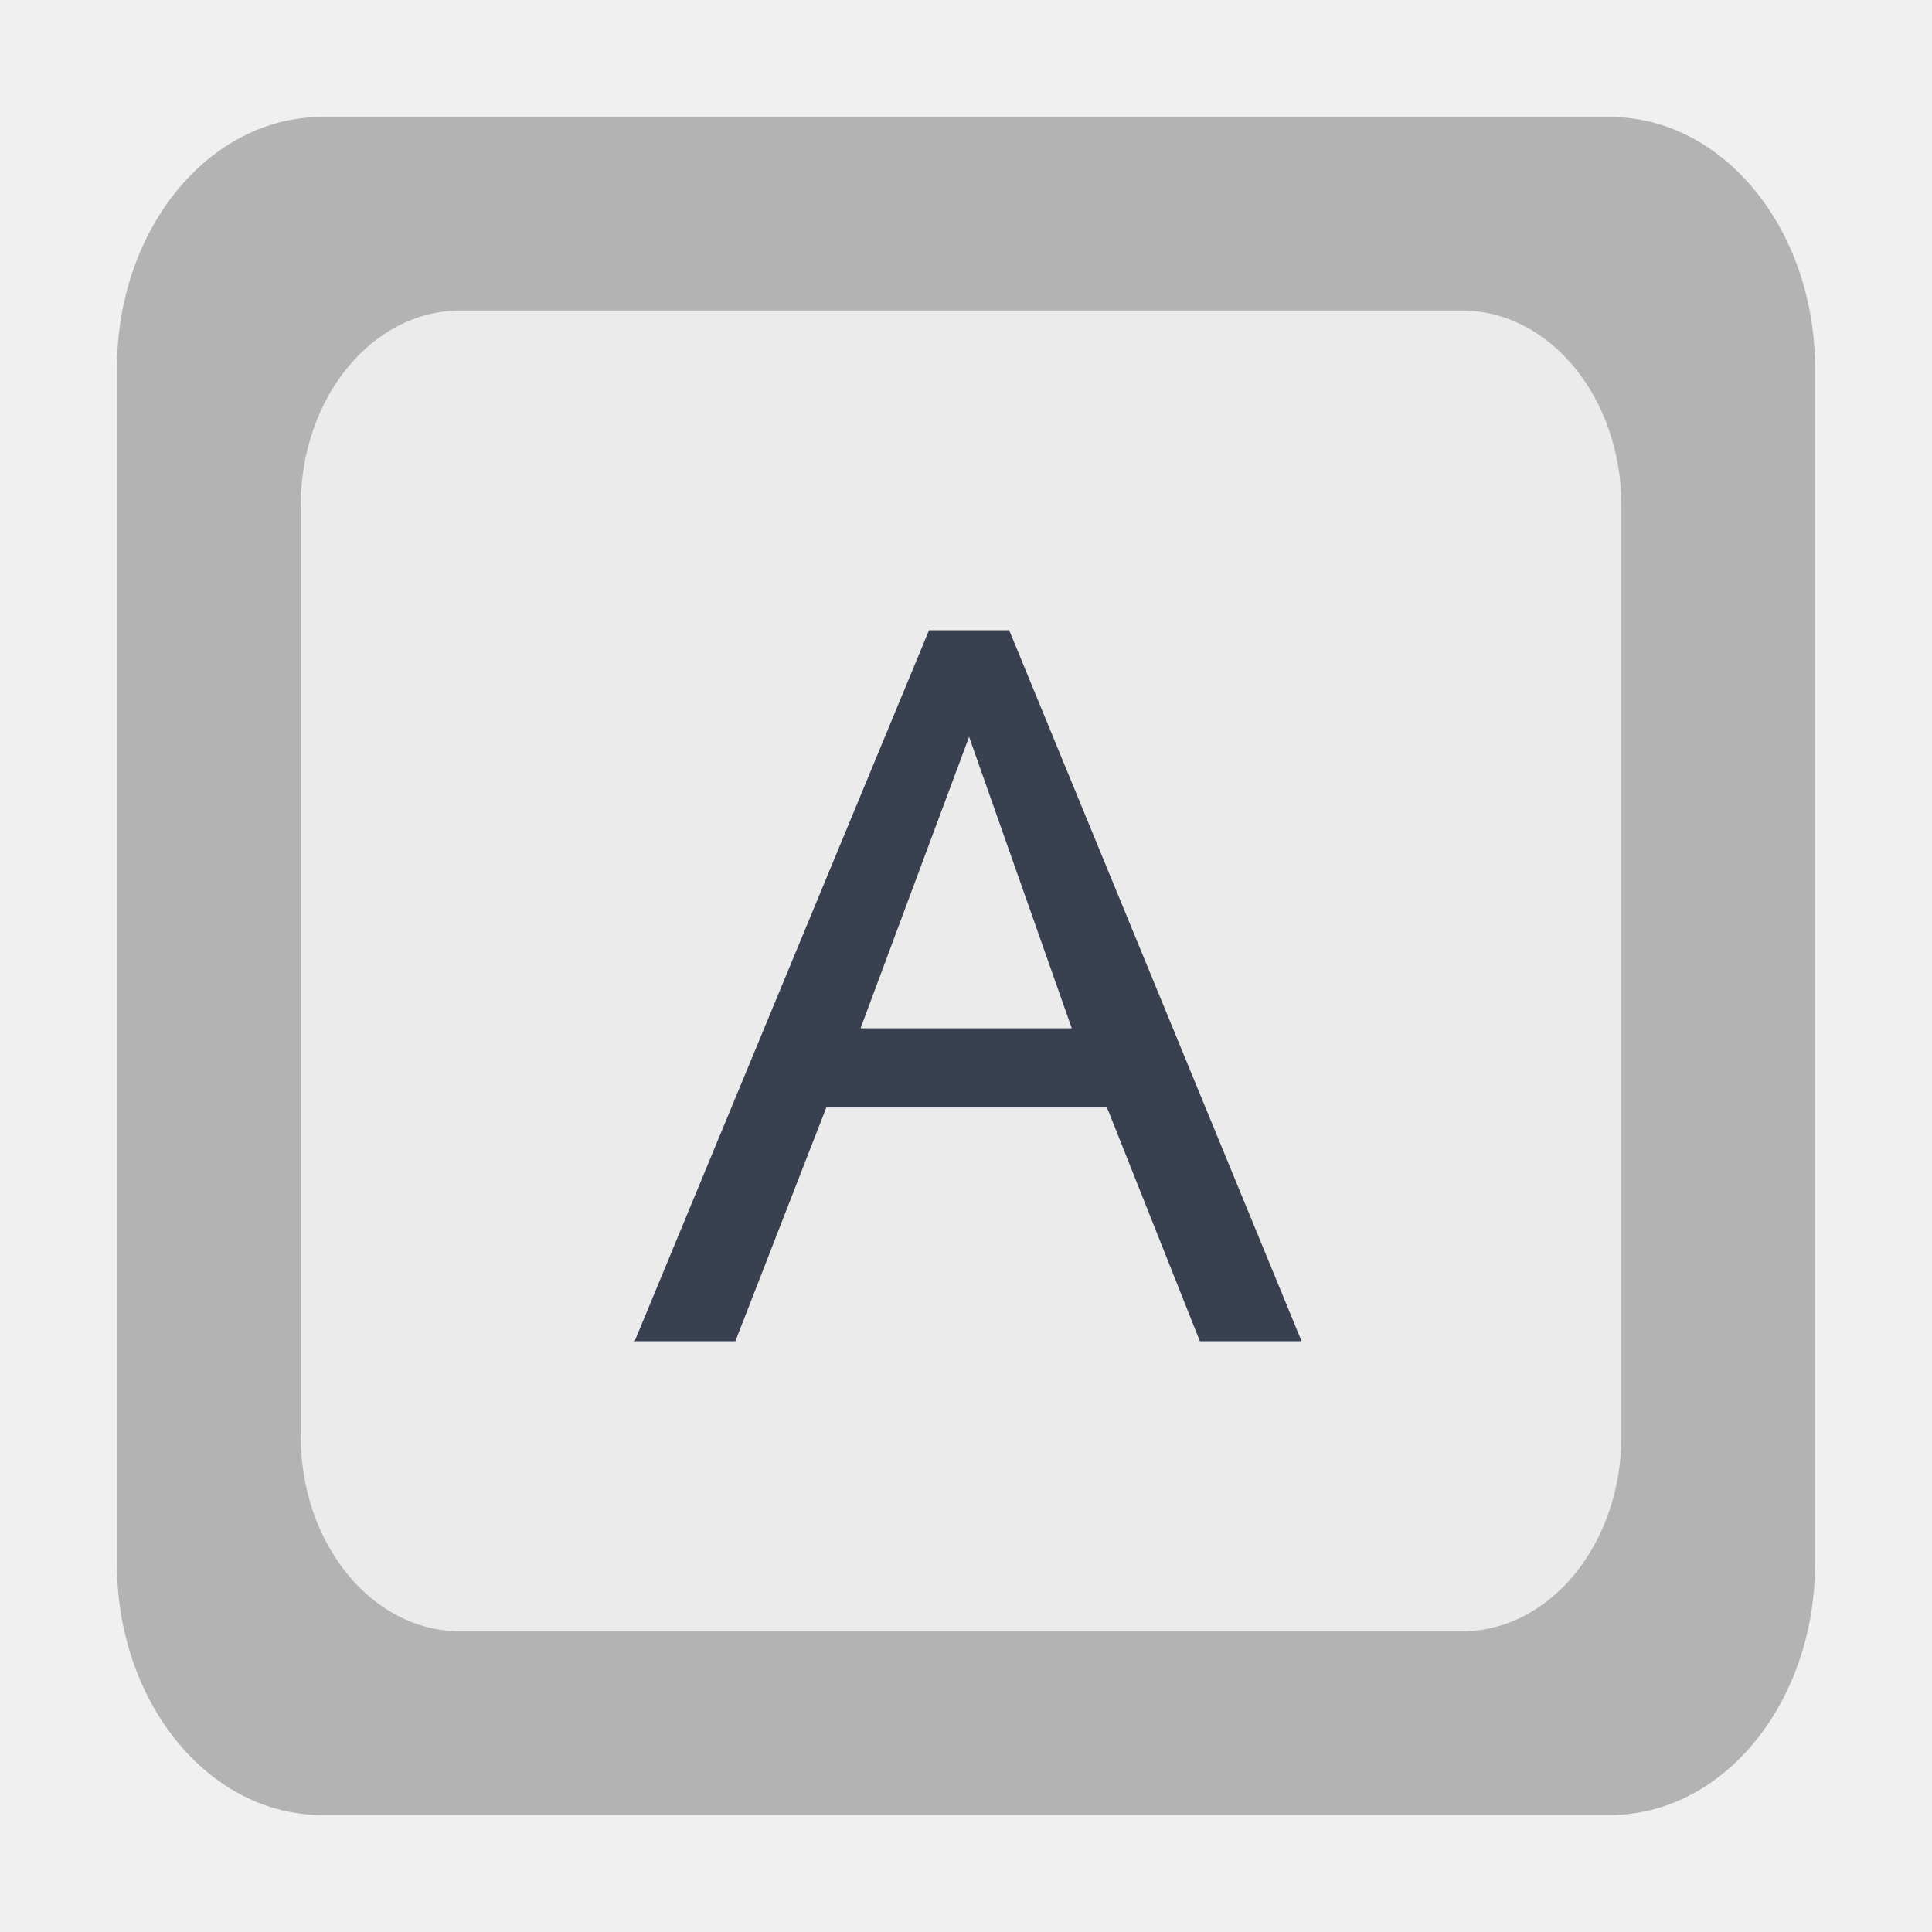
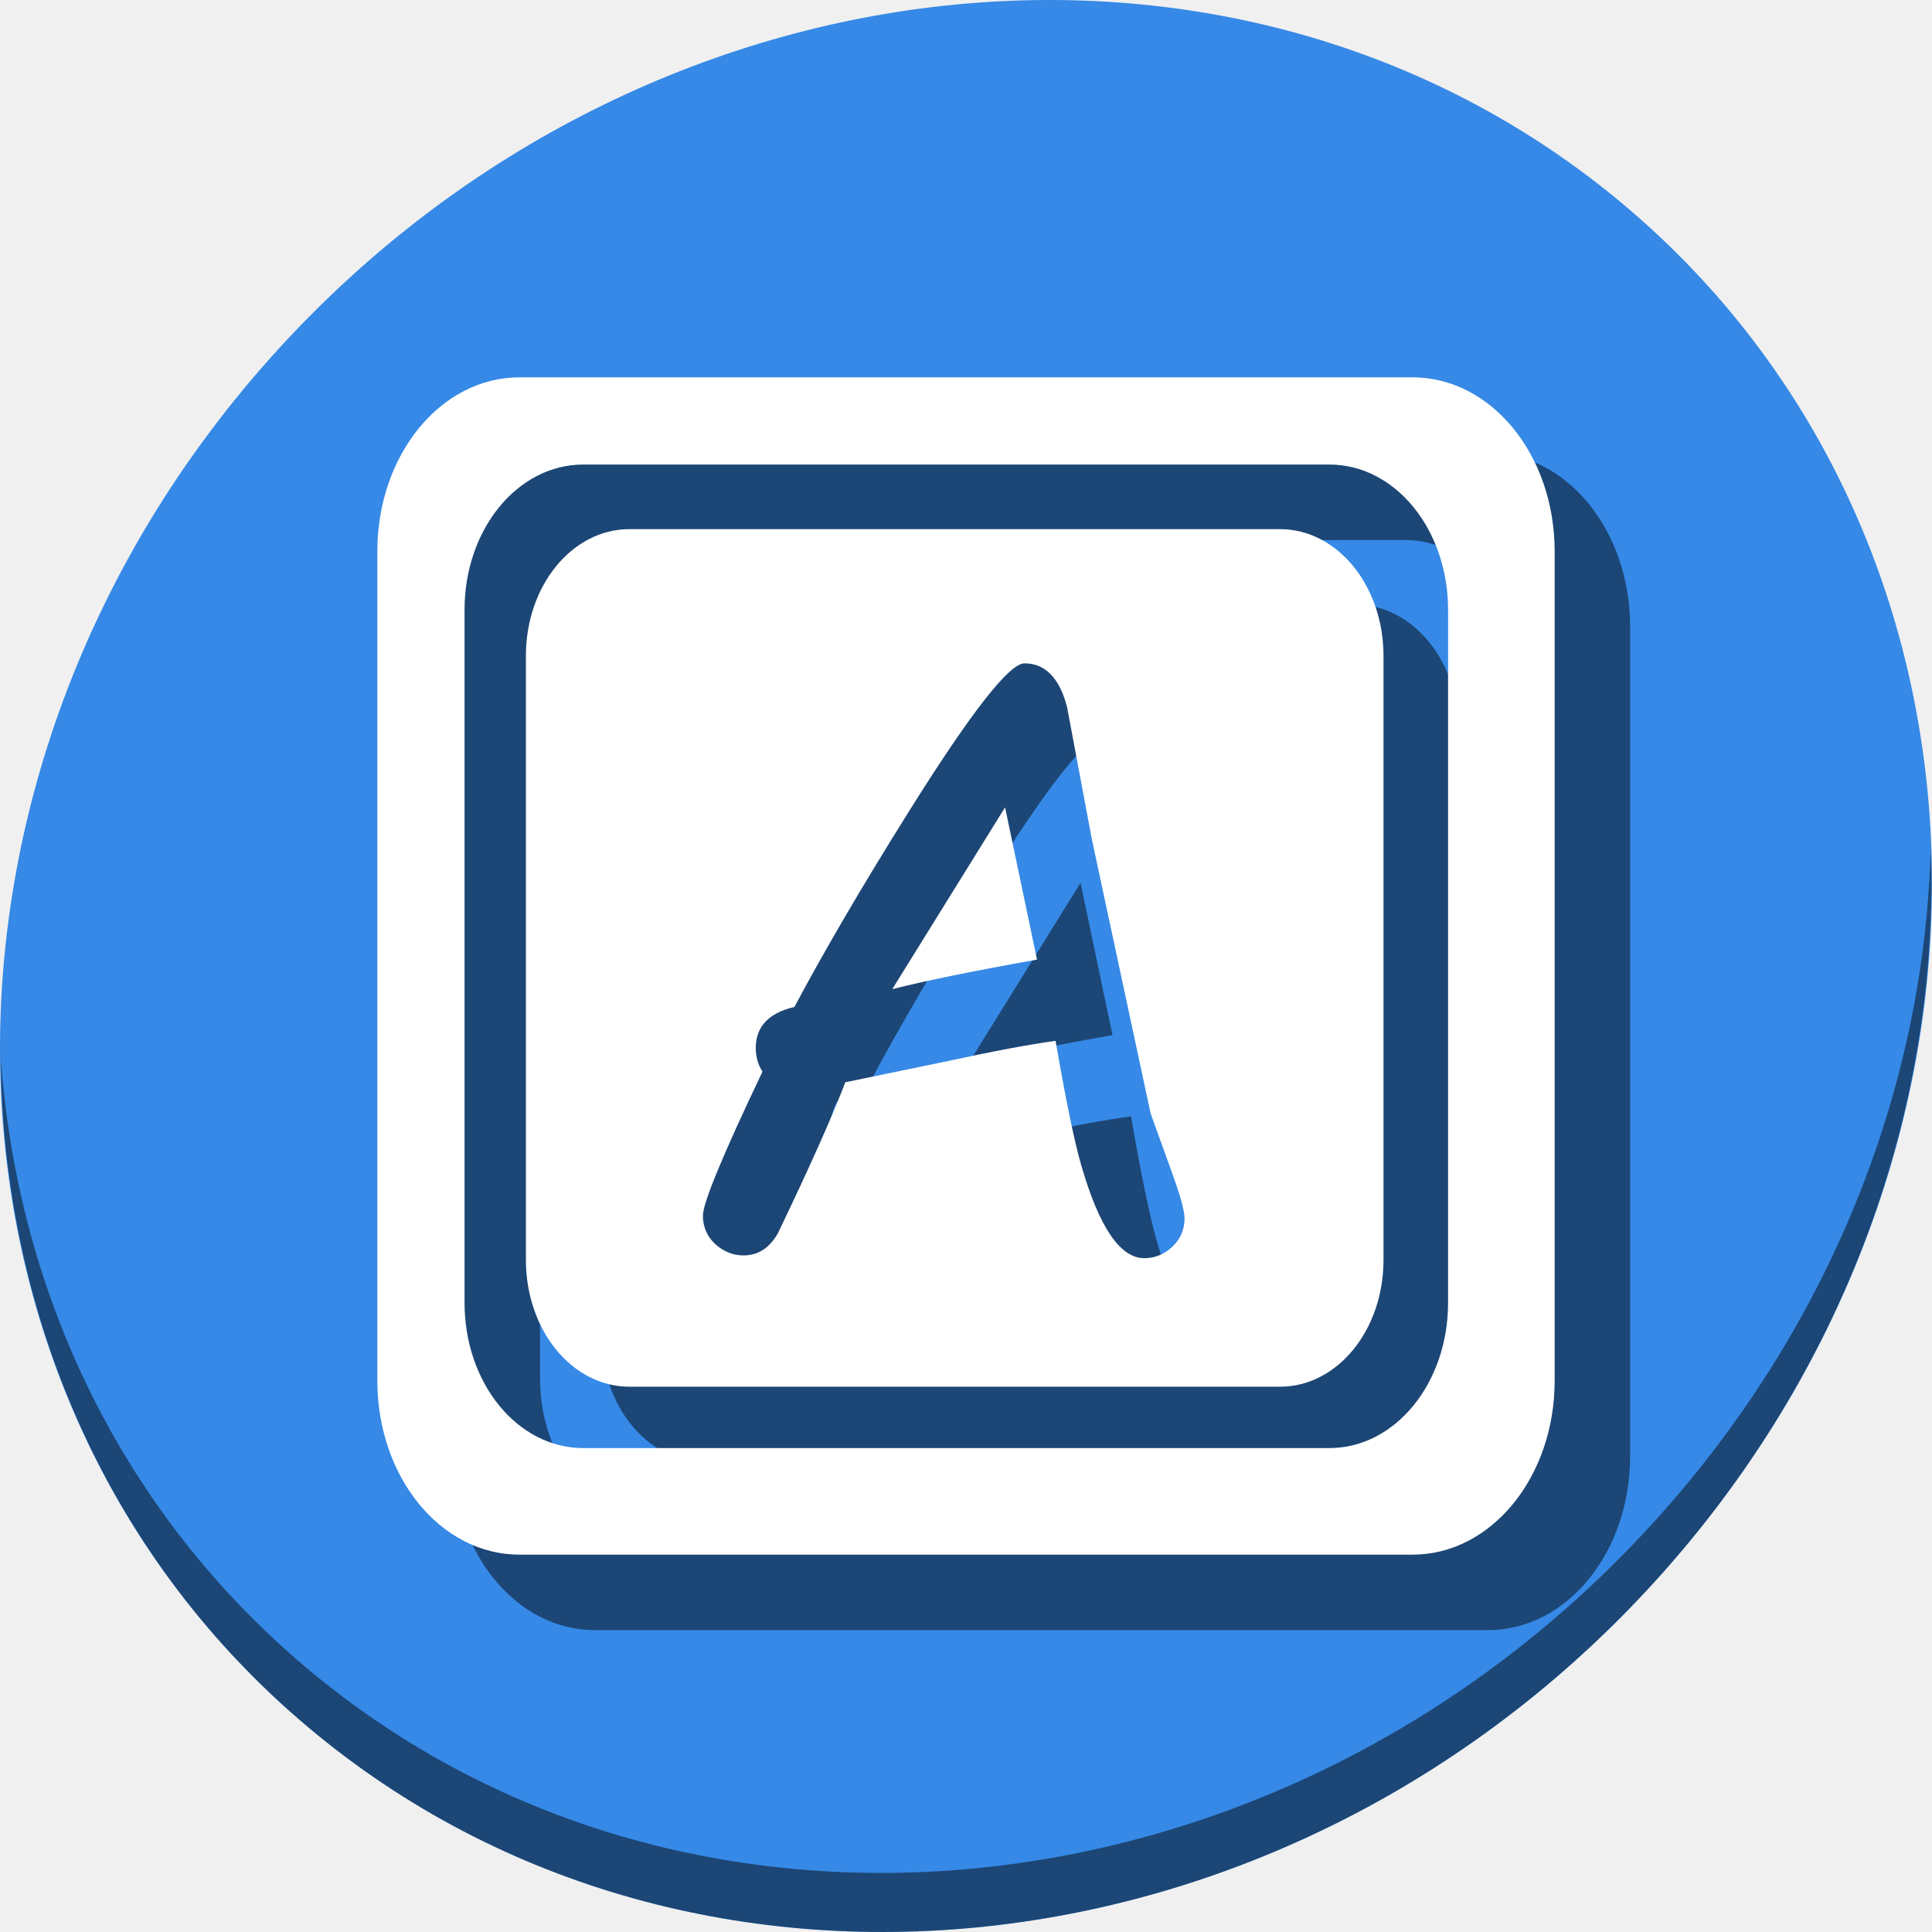
<svg xmlns="http://www.w3.org/2000/svg" xmlns:xlink="http://www.w3.org/1999/xlink" viewBox="0 0 512 512" version="1.0" id="svg2" height="512" width="512">
  <defs id="defs4">
    <linearGradient id="linearGradient4132">
      <stop id="stop4134" offset="0" style="stop-color:#f2f2f2;stop-opacity:1;" />
      <stop id="stop4136" offset="1" style="stop-color:#f2f2f2;stop-opacity:0;" />
    </linearGradient>
    <linearGradient id="linearGradient3155">
      <stop id="stop3157" offset="0" style="stop-color:#303030;stop-opacity:1;" />
      <stop id="stop3159" offset="1" style="stop-color:#303030;stop-opacity:0;" />
    </linearGradient>
    <linearGradient id="linearGradient6067">
      <stop id="stop6069" offset="0" style="stop-color:#ffffff;stop-opacity:1;" />
      <stop id="stop6071" offset="1" style="stop-color:#ffffff;stop-opacity:0;" />
    </linearGradient>
    <linearGradient id="linearGradient3142">
      <stop id="stop3144" offset="0" style="stop-color:#303030;stop-opacity:1;" />
      <stop id="stop3146" offset="1" style="stop-color:#303030;stop-opacity:0;" />
    </linearGradient>
    <linearGradient gradientTransform="matrix(1.625863,0,0,1.625863,-28.78715,-52.14585)" gradientUnits="userSpaceOnUse" y2="110.717" x2="92.805" y1="75.855" x1="92.805" id="linearGradient3148" xlink:href="#linearGradient3142" />
    <linearGradient gradientUnits="userSpaceOnUse" y2="119.783" x2="29.732" y1="96.212" x1="29.732" id="linearGradient6073" xlink:href="#linearGradient6067" />
    <linearGradient gradientUnits="userSpaceOnUse" y2="124.823" x2="100.757" y1="85.389" x1="100.757" id="linearGradient3161" xlink:href="#linearGradient3155" />
    <linearGradient gradientTransform="translate(-2.272843)" gradientUnits="userSpaceOnUse" y2="-115.672" x2="96.9" y1="-101.656" x1="96.9" id="linearGradient4138" xlink:href="#linearGradient4132" />
    <filter style="color-interpolation-filters:sRGB" height="1" width="1" y="0" x="0" id="filter3004">
      <feColorMatrix result="result2" type="saturate" in="SourceGraphic" values="1" id="feColorMatrix3006" />
      <feFlood result="result1" flood-opacity="1" flood-color="rgb(254,102,0)" id="feFlood3008" />
      <feBlend result="result3" in="result1" mode="multiply" in2="result2" id="feBlend3010" />
      <feComposite result="result4" operator="in" in2="SourceGraphic" id="feComposite3012" />
    </filter>
  </defs>
-   <g id="g4156">
-     <rect ry="66.489" rx="54.327" y="31" x="31" height="450" width="450" id="rect4444" style="fill:#b3b3b3;fill-opacity:1;fill-rule:nonzero;stroke:none;stroke-width:3.862" />
-     <rect ry="51.714" rx="42.254" y="82.306" x="79.694" height="350" width="350" id="rect4444-3" style="fill:#ebebeb;fill-opacity:1;fill-rule:nonzero;stroke:none" />
-     <path d="m 344.935,355.435 -77.489,-188.409 -21.251,0 -78.007,188.409 26.693,0 24.102,-61.939 74.379,0 24.62,61.939 26.953,0 z m -60.902,-82.931 -55.978,0 28.767,-77.23 27.212,77.23 z" style="font-size:230.905px;font-style:normal;font-variant:normal;font-weight:bold;font-stretch:normal;text-align:start;line-height:125%;letter-spacing:0px;word-spacing:0px;writing-mode:lr-tb;text-anchor:start;fill:#394050;fill-opacity:1;stroke:none;font-family:Laksaman;-inkscape-font-specification:'Laksaman, Bold'" id="path4167" />
+   <g transform="translate(3.8414104e-8,-4.72945e-6)" id="g901">
+     <path id="path1165" d="M 432.913,56.475 C 535.106,145.048 538.74,306.175 441.03,416.373 343.32,526.571 181.28,544.1 79.087,455.527 -23.106,366.951 -26.74,205.827 70.97,95.627 168.68,-14.572 330.72,-32.101 432.913,56.475 Z" style="fill:#3689e6;fill-opacity:1;stroke-width:11.11" />
+     <g style="fill:#000000;fill-opacity:0.49" transform="translate(20,20)" id="g891">
+       <path id="path887" d="M 137.666,100 C 116.799,100 100,120.559 100,146.098 V 365.9 C 100,391.439 116.799,412 137.666,412 H 374.334 C 395.201,412 412,391.439 412,365.9 V 146.098 C 412,120.559 395.201,100 374.334,100 Z m 16.91,23.109 h 197.713 c 17.433,0 31.467,17.174 31.467,38.51 v 183.625 c 0,21.335 -14.034,38.512 -31.467,38.512 H 154.576 c -17.433,0 -31.467,-17.176 -31.467,-38.512 v -183.625 c 0,-21.335 14.034,-38.51 31.467,-38.51 z" style="fill:#000000;fill-opacity:0.49;fill-rule:nonzero;stroke:none;stroke-width:0.891" />
+       <path id="path889" d="m 166.808,140.227 c -15.2,0 -27.437,14.976 -27.437,33.579 v 160.108 c 0,18.603 12.237,33.58 27.437,33.58 h 172.394 c 15.2,0 27.437,-14.977 27.437,-33.58 v -160.108 c 0,-18.603 -12.237,-33.579 -27.437,-33.579 z m 104.667,35.571 c 5.505,0 9.269,3.833 11.29,11.499 l 6.586,35.122 15.575,72.651 5.958,16.516 c 2.021,5.645 3.031,9.407 3.031,11.289 0,2.997 -1.08,5.506 -3.24,7.527 -2.16,2.021 -4.634,3.031 -7.422,3.031 -6.411,0 -11.987,-8.223 -16.725,-24.67 -1.812,-6.272 -4.076,-17.247 -6.794,-32.927 -7.108,0.976 -16.411,2.718 -27.91,5.226 l -27.806,5.749 c -3.484,9.129 -9.443,22.475 -17.876,40.037 -2.23,3.903 -5.262,5.853 -9.095,5.853 -2.788,0 -5.296,-1.01 -7.526,-3.031 -2.16,-2.021 -3.24,-4.53 -3.24,-7.527 0,-3.345 5.261,-16.062 15.784,-38.154 -1.185,-1.812 -1.777,-3.903 -1.777,-6.273 0,-5.645 3.414,-9.268 10.244,-10.871 7.945,-14.913 17.98,-32.056 30.105,-51.429 16.516,-26.412 26.795,-39.618 30.837,-39.618 z m -5.122,38.155 -29.896,48.189 c 8.432,-2.16 21.221,-4.774 38.364,-7.84 z" style="fill:#000000;fill-opacity:0.49;fill-rule:nonzero;stroke:none;stroke-width:0.649" />
+     </g>
+     <path id="path1167" d="M 511.636,224.904 C 510.084,286.216 486.474,349.059 440.669,400.717 342.959,510.916 180.919,528.445 78.726,439.871 30.827,398.355 4.497,340.923 0.194,280.228 0.799,346.585 27.117,410.483 79.079,455.518 181.272,544.093 343.32,526.555 441.022,416.366 490.727,360.307 514.027,291.075 511.636,224.904 Z" style="opacity:1;fill:#000000;fill-opacity:0.49;stroke-width:11.11" />
+     <g id="g885">
+       <path style="fill:#ffffff;fill-opacity:1;fill-rule:nonzero;stroke:none;stroke-width:0.891" d="M 137.666,100 C 116.799,100 100,120.559 100,146.098 V 365.9 C 100,391.439 116.799,412 137.666,412 H 374.334 C 395.201,412 412,391.439 412,365.9 V 146.098 C 412,120.559 395.201,100 374.334,100 Z m 16.91,23.109 h 197.713 c 17.433,0 31.467,17.174 31.467,38.51 v 183.625 c 0,21.335 -14.034,38.512 -31.467,38.512 H 154.576 c -17.433,0 -31.467,-17.176 -31.467,-38.512 v -183.625 c 0,-21.335 14.034,-38.51 31.467,-38.51 z" id="path875" />
+       <path style="fill:#ffffff;fill-opacity:1;fill-rule:nonzero;stroke:none;stroke-width:0.649" d="m 166.808,140.227 c -15.2,0 -27.437,14.976 -27.437,33.579 v 160.108 c 0,18.603 12.237,33.58 27.437,33.58 h 172.394 c 15.2,0 27.437,-14.977 27.437,-33.58 v -160.108 c 0,-18.603 -12.237,-33.579 -27.437,-33.579 z m 104.667,35.571 c 5.505,0 9.269,3.833 11.29,11.499 l 6.586,35.122 15.575,72.651 5.958,16.516 c 2.021,5.645 3.031,9.407 3.031,11.289 0,2.997 -1.08,5.506 -3.24,7.527 -2.16,2.021 -4.634,3.031 -7.422,3.031 -6.411,0 -11.987,-8.223 -16.725,-24.67 -1.812,-6.272 -4.076,-17.247 -6.794,-32.927 -7.108,0.976 -16.411,2.718 -27.91,5.226 l -27.806,5.749 c -3.484,9.129 -9.443,22.475 -17.876,40.037 -2.23,3.903 -5.262,5.853 -9.095,5.853 -2.788,0 -5.296,-1.01 -7.526,-3.031 -2.16,-2.021 -3.24,-4.53 -3.24,-7.527 0,-3.345 5.261,-16.062 15.784,-38.154 -1.185,-1.812 -1.777,-3.903 -1.777,-6.273 0,-5.645 3.414,-9.268 10.244,-10.871 7.945,-14.913 17.98,-32.056 30.105,-51.429 16.516,-26.412 26.795,-39.618 30.837,-39.618 z m -5.122,38.155 -29.896,48.189 c 8.432,-2.16 21.221,-4.774 38.364,-7.84 z" id="rect4444-3" />
+     </g>
  </g>
</svg>
